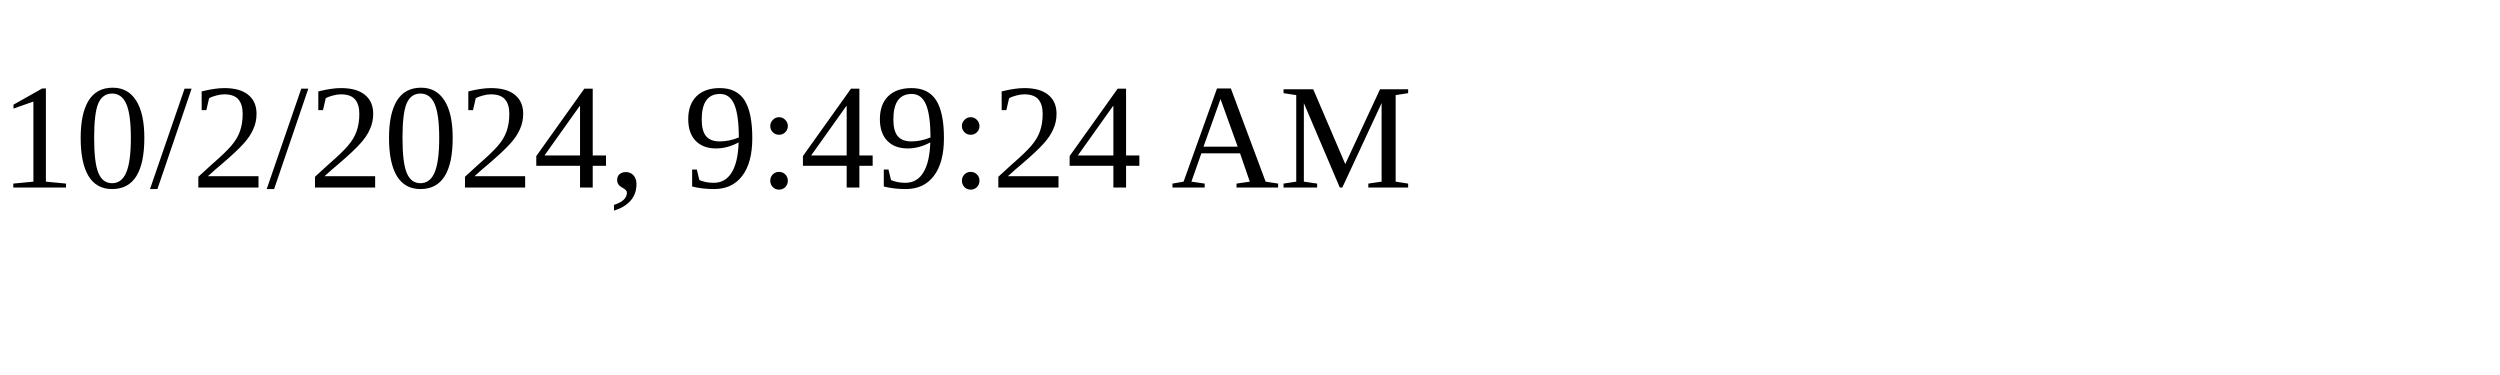
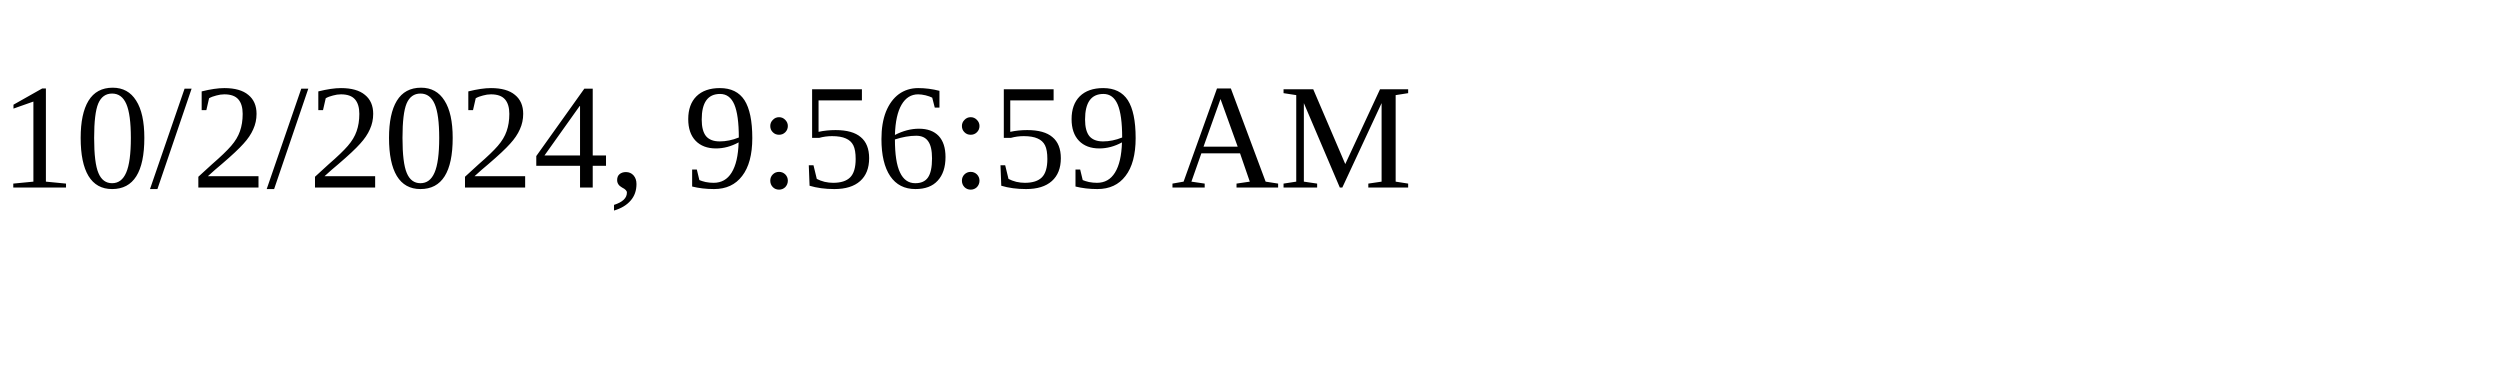
<svg xmlns="http://www.w3.org/2000/svg" height="30" width="200">
-   <text x="0" y="15">10/2/2024, 9:49:24 AM</text>
+   <text x="0" y="15">10/2/2024, 9:56:59 AM</text>
</svg>
